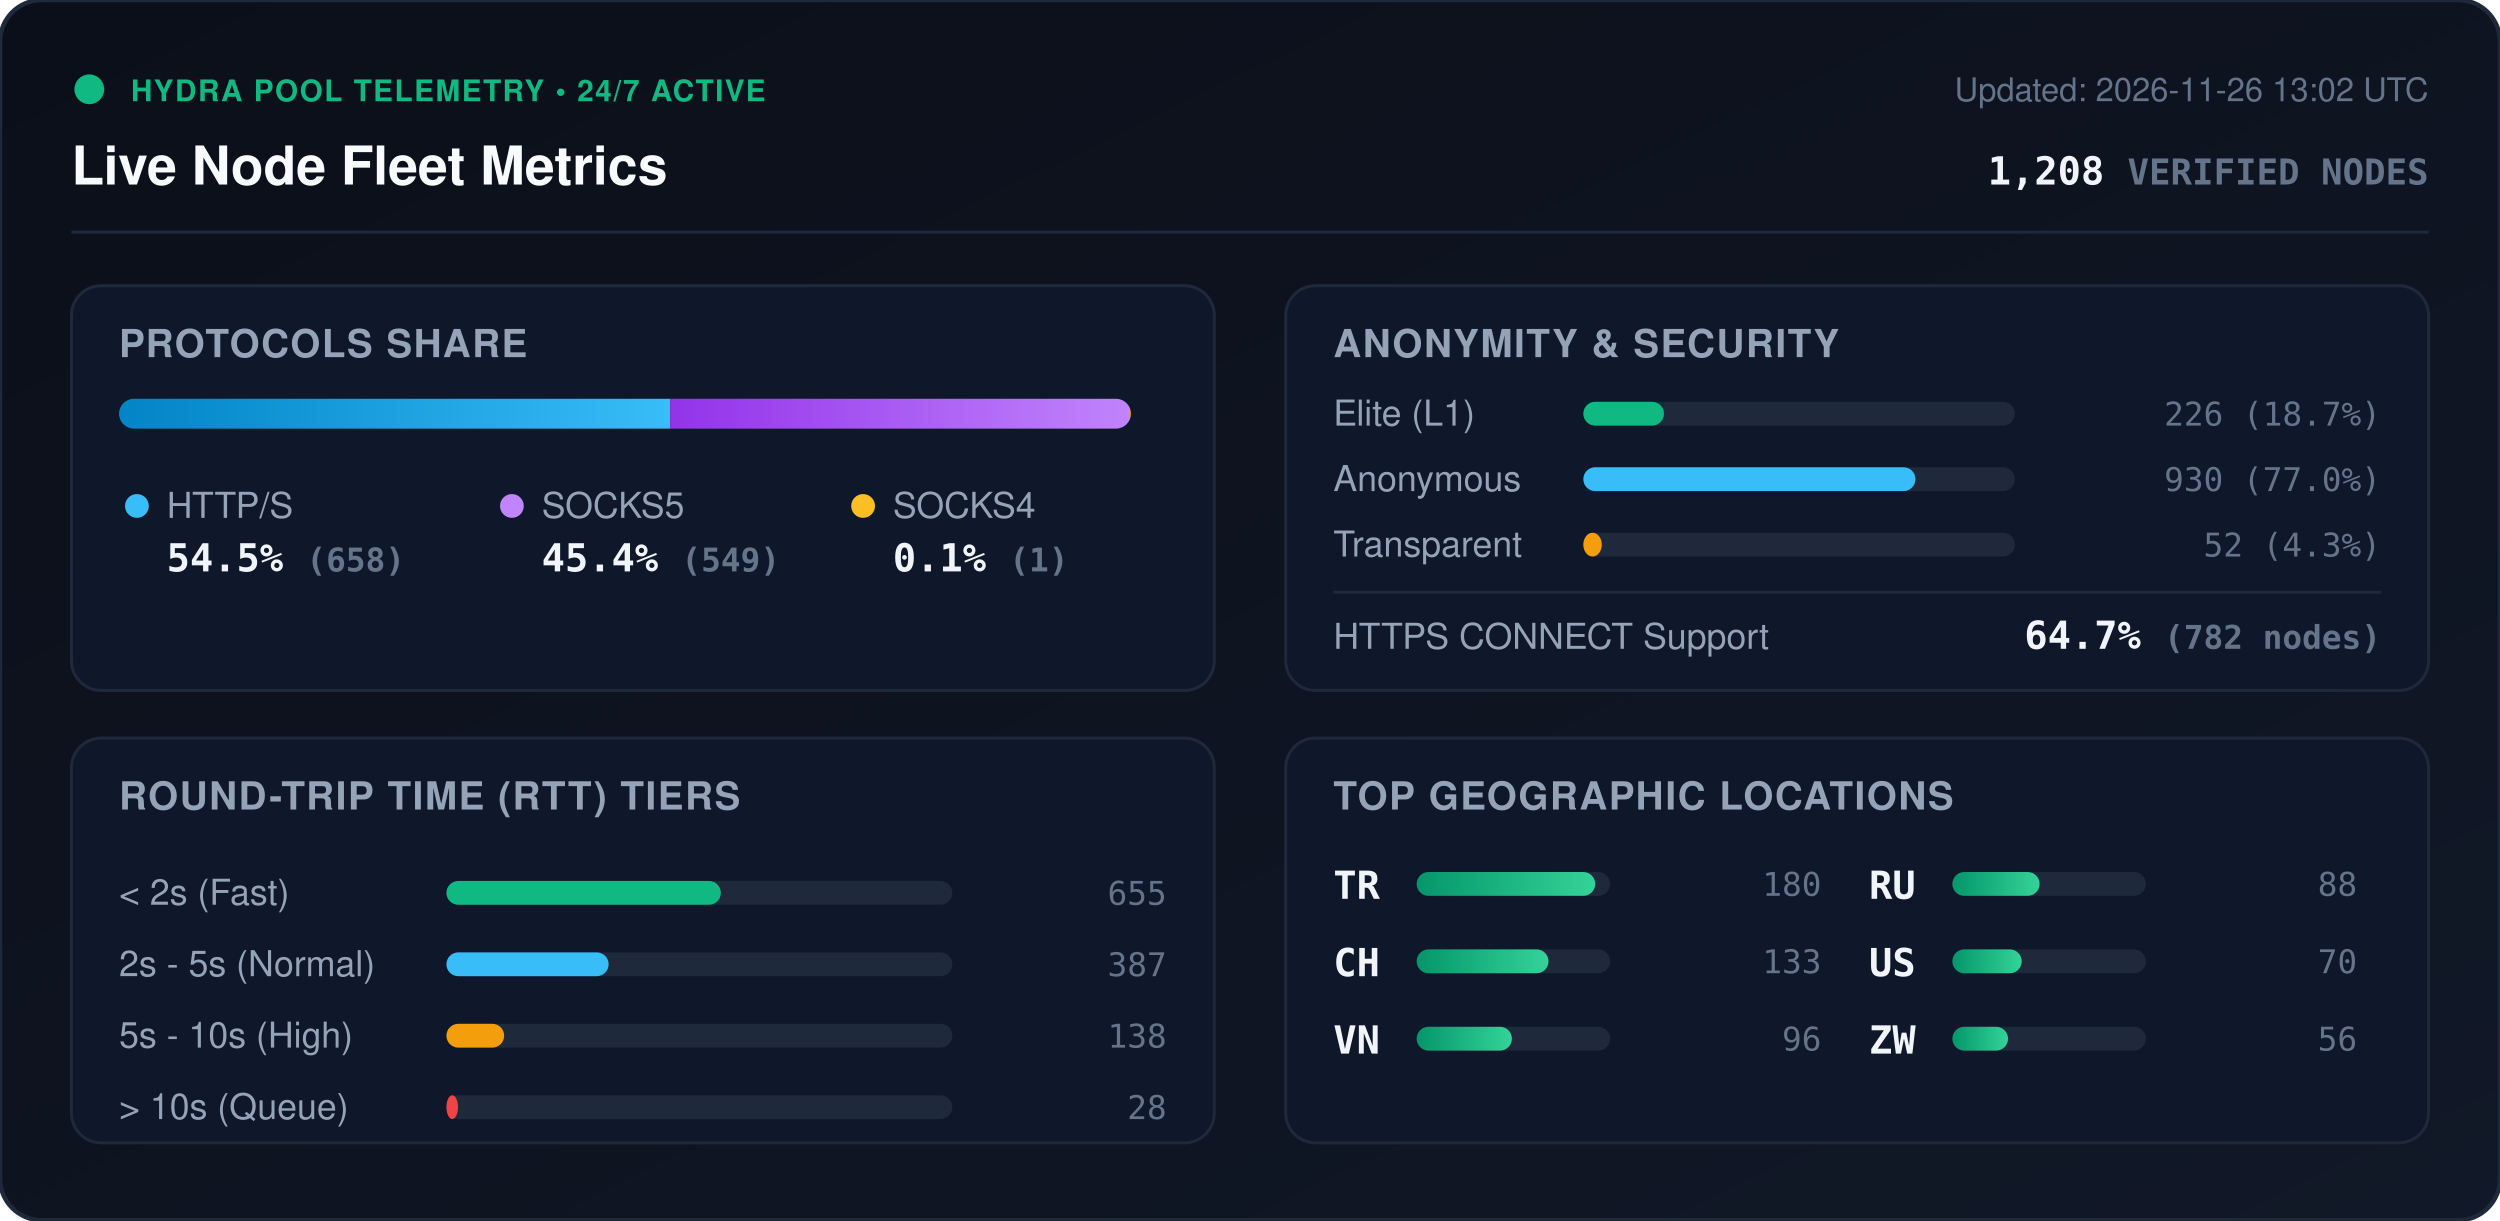
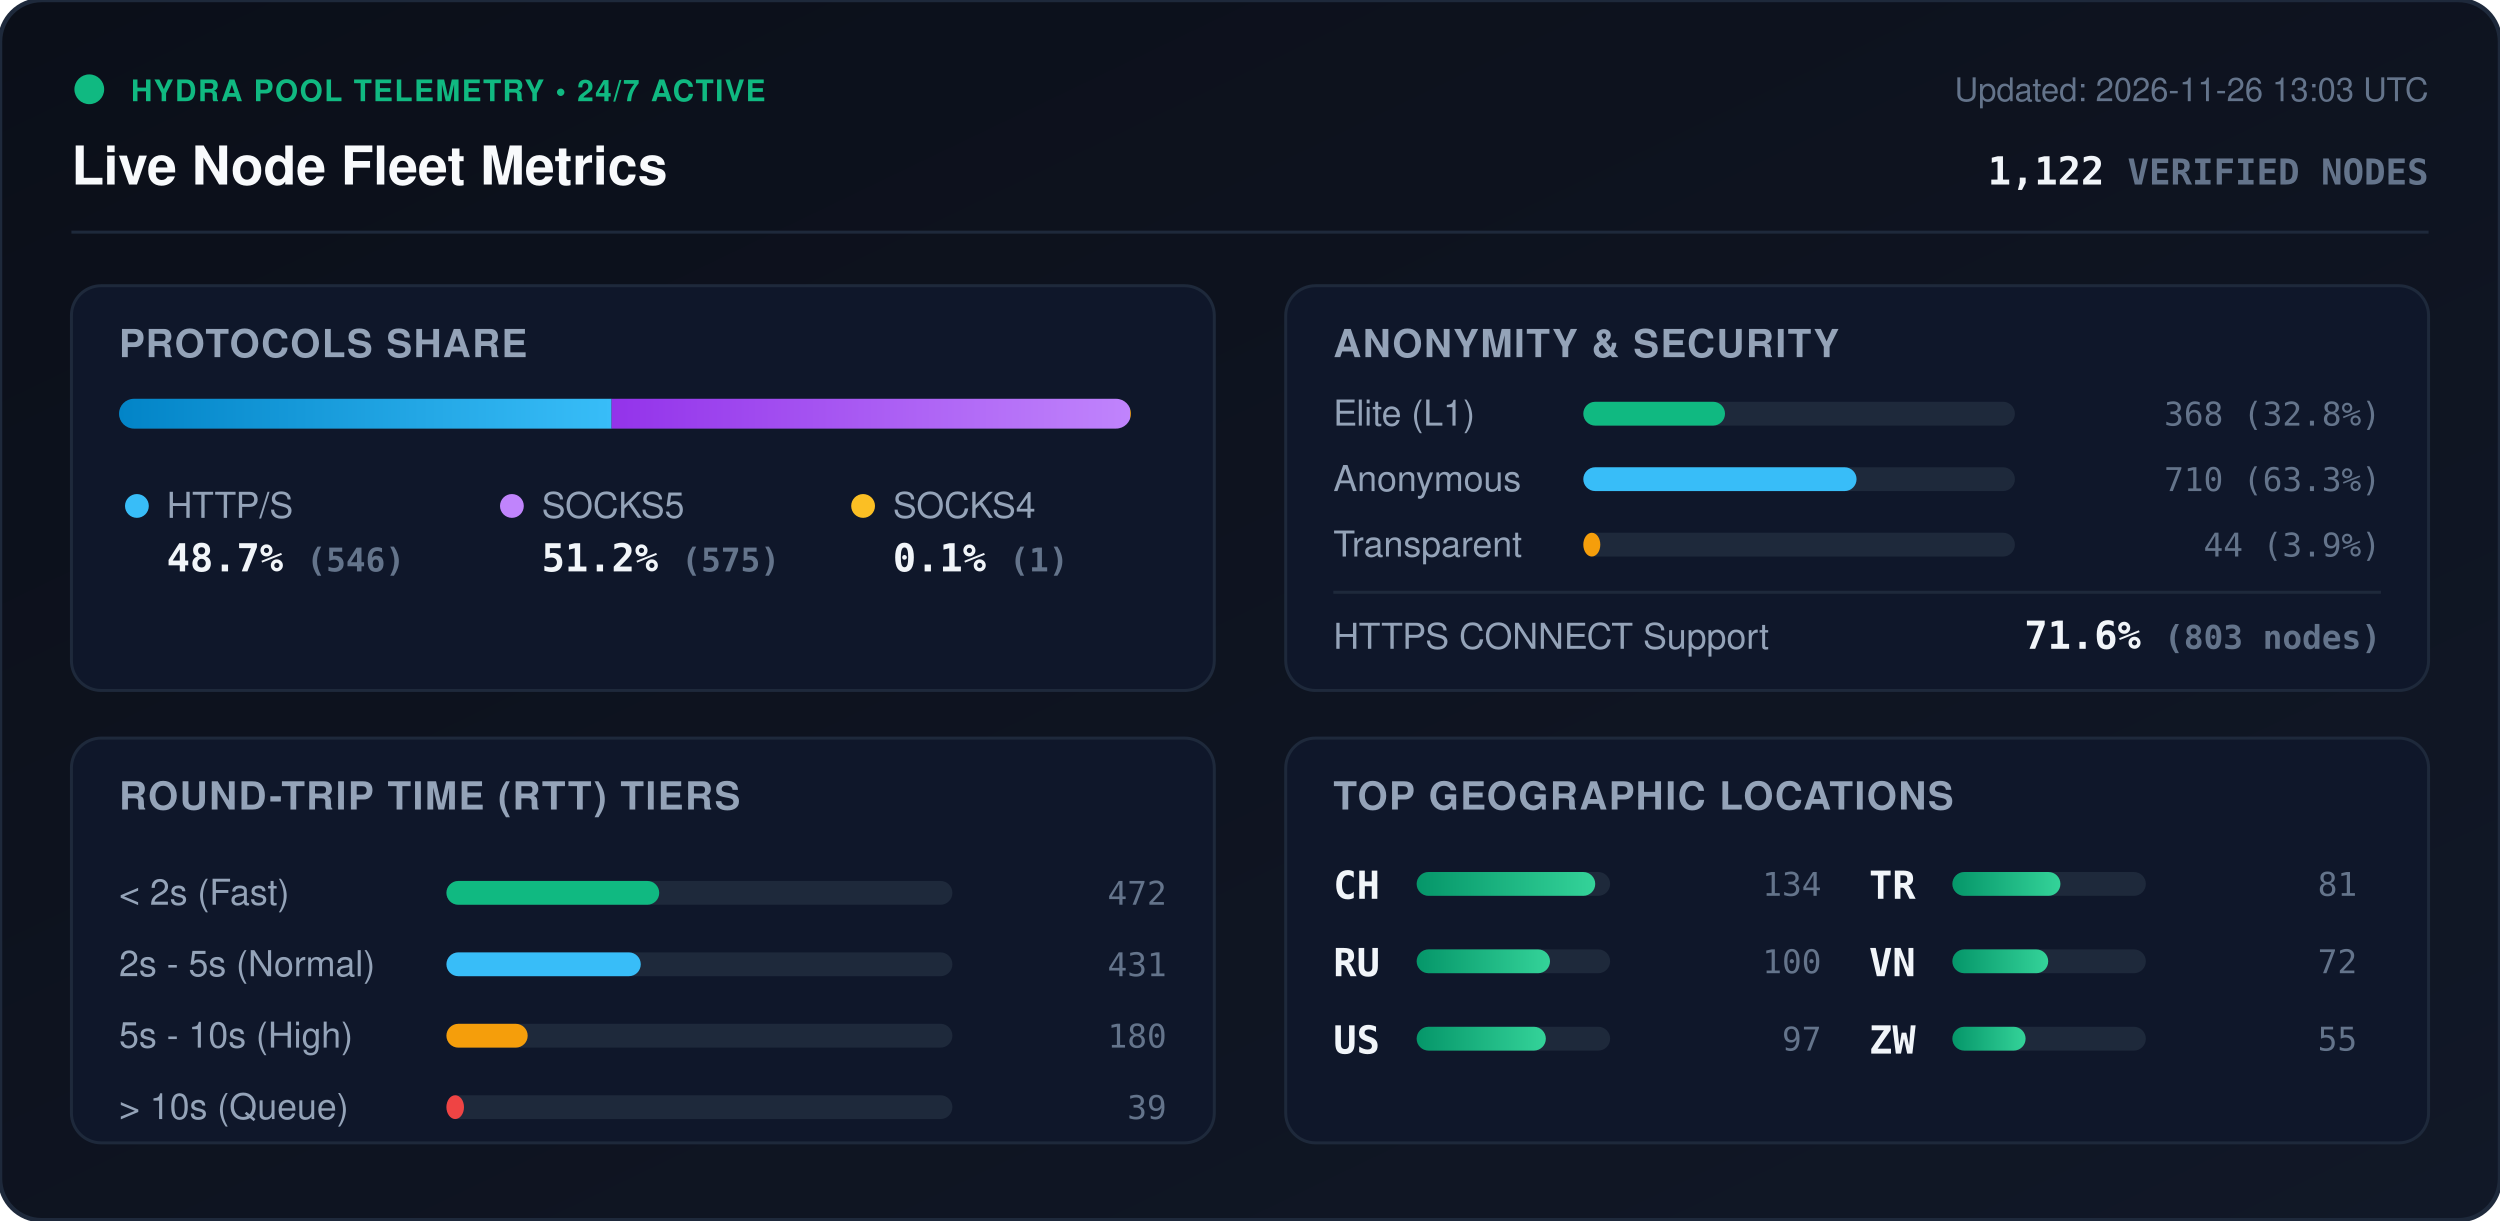
<svg xmlns="http://www.w3.org/2000/svg" viewBox="0 0 840 410" width="840" height="410" style="max-width: 100%; height: auto;">
  <defs>
    <linearGradient id="bg" x1="0%" y1="0%" x2="100%" y2="100%">
      <stop offset="0%" stop-color="#0b0f19" />
      <stop offset="100%" stop-color="#111827" />
    </linearGradient>
    <linearGradient id="bar-http" x1="0%" y1="0%" x2="100%" y2="0%">
      <stop offset="0%" stop-color="#0284c7" />
      <stop offset="100%" stop-color="#38bdf8" />
    </linearGradient>
    <linearGradient id="bar-socks5" x1="0%" y1="0%" x2="100%" y2="0%">
      <stop offset="0%" stop-color="#9333ea" />
      <stop offset="100%" stop-color="#c084fc" />
    </linearGradient>
    <linearGradient id="bar-socks4" x1="0%" y1="0%" x2="100%" y2="0%">
      <stop offset="0%" stop-color="#d97706" />
      <stop offset="100%" stop-color="#fbbf24" />
    </linearGradient>
    <linearGradient id="bar-green" x1="0%" y1="0%" x2="100%" y2="0%">
      <stop offset="0%" stop-color="#059669" />
      <stop offset="100%" stop-color="#34d399" />
    </linearGradient>
    <clipPath id="prog-track-clip">
      <rect width="340.0" height="10" rx="5" />
    </clipPath>
    <style>
      .title { font: 700 18px -apple-system, BlinkMacSystemFont, 'Segoe UI', Helvetica, Arial, sans-serif; fill: #f8fafc; }
      .sub { font: 500 11px -apple-system, BlinkMacSystemFont, 'Segoe UI', Helvetica, Arial, sans-serif; fill: #64748b; }
      .section-hdr { font: 600 13px -apple-system, BlinkMacSystemFont, 'Segoe UI', Helvetica, Arial, sans-serif; fill: #94a3b8; letter-spacing: 0.5px; }
      .metric-val { font: 700 13px -apple-system, BlinkMacSystemFont, 'Segoe UI', Helvetica, Arial, sans-serif; fill: #f1f5f9; }
      .metric-lbl { font: 500 12px -apple-system, BlinkMacSystemFont, 'Segoe UI', Helvetica, Arial, sans-serif; fill: #94a3b8; }
      .badge-txt { font: 700 10px -apple-system, BlinkMacSystemFont, 'Segoe UI', Helvetica, Arial, sans-serif; fill: #10b981; letter-spacing: 0.5px; }
      .mono { font-family: ui-monospace, SFMono-Regular, Menlo, Monaco, Consolas, monospace; }
      .pulse { animation: beacon 2s infinite ease-in-out; }
      @keyframes beacon { 0%, 100% { opacity: 1; } 50% { opacity: 0.35; } }
    </style>
  </defs>
  <rect width="840" height="410" rx="14" fill="url(#bg)" stroke="#1e293b" stroke-width="1.5" />
  <g transform="translate(24, 24)">
    <circle cx="6" cy="6" r="5" fill="#10b981" class="pulse" />
    <text x="20" y="10" class="badge-txt">HYDRA POOL TELEMETRY • 24/7 ACTIVE</text>
    <text x="0" y="38" class="title">Live Node Fleet Metrics</text>
-     <text x="792" y="10" text-anchor="end" class="sub">Updated: 2026-11-26 13:02 UTC</text>
-     <text x="792" y="38" text-anchor="end" class="metric-val mono" fill="#38bdf8">1,208 <tspan font-size="12" fill="#64748b">VERIFIED NODES</tspan>
+     <text x="792" y="10" text-anchor="end" class="sub">Updated: 2026-11-26 13:03 UTC</text>
+     <text x="792" y="38" text-anchor="end" class="metric-val mono" fill="#38bdf8">1,122 <tspan font-size="12" fill="#64748b">VERIFIED NODES</tspan>
    </text>
  </g>
  <line x1="24" y1="78" x2="816" y2="78" stroke="#1e293b" stroke-width="1" />
  <g transform="translate(24, 96)">
    <rect width="384" height="136" rx="10" fill="#0f172a" stroke="#1e293b" />
    <text x="16" y="24" class="section-hdr">PROTOCOLS SHARE</text>
    <g transform="translate(16, 38)">
      <rect width="340.0" height="10" rx="5" fill="#1e293b" />
      <g clip-path="url(#prog-track-clip)">
-         <rect x="0" width="185.2" height="10" fill="url(#bar-http)" />
-         <rect x="185.2" width="154.5" height="10" fill="url(#bar-socks5)" />
+         <rect x="0" width="165.5" height="10" fill="url(#bar-http)" />
+         <rect x="165.5" width="174.2" height="10" fill="url(#bar-socks5)" />
        <rect x="339.7" width="0.3" height="10" fill="url(#bar-socks4)" />
      </g>
    </g>
    <g transform="translate(16, 68)">
      <circle cx="6" cy="6" r="4" fill="#38bdf8" />
      <text x="16" y="10" class="metric-lbl">HTTP/S</text>
-       <text x="16" y="28" class="metric-val mono">54.5% <tspan font-size="11" fill="#64748b">(658)</tspan>
+       <text x="16" y="28" class="metric-val mono">48.7% <tspan font-size="11" fill="#64748b">(546)</tspan>
      </text>
      <circle cx="132" cy="6" r="4" fill="#c084fc" />
      <text x="142" y="10" class="metric-lbl">SOCKS5</text>
-       <text x="142" y="28" class="metric-val mono">45.4% <tspan font-size="11" fill="#64748b">(549)</tspan>
+       <text x="142" y="28" class="metric-val mono">51.2% <tspan font-size="11" fill="#64748b">(575)</tspan>
      </text>
      <circle cx="250" cy="6" r="4" fill="#fbbf24" />
      <text x="260" y="10" class="metric-lbl">SOCKS4</text>
      <text x="260" y="28" class="metric-val mono">0.1% <tspan font-size="11" fill="#64748b">(1)</tspan>
      </text>
    </g>
  </g>
  <g transform="translate(432, 96)">
    <rect width="384" height="136" rx="10" fill="#0f172a" stroke="#1e293b" />
    <text x="16" y="24" class="section-hdr">ANONYMITY &amp; SECURITY</text>
    <text x="16" y="47" class="metric-lbl">Elite (L1)</text>
    <rect x="100" y="39" width="145.0" height="8" rx="4" fill="#1e293b" />
-     <rect x="100" y="39" width="27.1" height="8" rx="4" fill="#10b981" />
-     <text x="368" y="47" text-anchor="end" class="mono sub" fill="#e2e8f0">226 (18.7%)</text>
+     <rect x="100" y="39" width="47.6" height="8" rx="4" fill="#10b981" />
+     <text x="368" y="47" text-anchor="end" class="mono sub" fill="#e2e8f0">368 (32.8%)</text>
    <text x="16" y="69" class="metric-lbl">Anonymous</text>
    <rect x="100" y="61" width="145.0" height="8" rx="4" fill="#1e293b" />
-     <rect x="100" y="61" width="111.6" height="8" rx="4" fill="#38bdf8" />
-     <text x="368" y="69" text-anchor="end" class="mono sub" fill="#e2e8f0">930 (77.0%)</text>
+     <rect x="100" y="61" width="91.8" height="8" rx="4" fill="#38bdf8" />
+     <text x="368" y="69" text-anchor="end" class="mono sub" fill="#e2e8f0">710 (63.3%)</text>
    <text x="16" y="91" class="metric-lbl">Transparent</text>
    <rect x="100" y="83" width="145.0" height="8" rx="4" fill="#1e293b" />
-     <rect x="100" y="83" width="6.2" height="8" rx="4" fill="#f59e0b" />
-     <text x="368" y="91" text-anchor="end" class="mono sub" fill="#e2e8f0">52 (4.3%)</text>
+     <rect x="100" y="83" width="5.7" height="8" rx="4" fill="#f59e0b" />
+     <text x="368" y="91" text-anchor="end" class="mono sub" fill="#e2e8f0">44 (3.9%)</text>
    <line x1="16" y1="103" x2="368" y2="103" stroke="#1e293b" stroke-width="1" />
    <text x="16" y="122" class="metric-lbl">HTTPS CONNECT Support</text>
-     <text x="368" y="122" text-anchor="end" class="metric-val mono" fill="#34d399">64.7% <tspan font-size="11" fill="#64748b">(782 nodes)</tspan>
+     <text x="368" y="122" text-anchor="end" class="metric-val mono" fill="#34d399">71.6% <tspan font-size="11" fill="#64748b">(803 nodes)</tspan>
    </text>
  </g>
  <g transform="translate(24, 248)">
    <rect width="384" height="136" rx="10" fill="#0f172a" stroke="#1e293b" />
    <text x="16" y="24" class="section-hdr">ROUND-TRIP TIME (RTT) TIERS</text>
    <g transform="translate(16, 42)">
      <text x="0" y="14" class="metric-lbl">&lt; 2s (Fast)</text>
      <rect x="110" y="6" width="170" height="8" rx="4" fill="#1e293b" />
-       <rect x="110" y="6" width="92.2" height="8" rx="4" fill="#10b981" />
-       <text x="352" y="14" text-anchor="end" class="mono sub">655</text>
+       <rect x="110" y="6" width="71.5" height="8" rx="4" fill="#10b981" />
+       <text x="352" y="14" text-anchor="end" class="mono sub">472</text>
      <text x="0" y="38" class="metric-lbl">2s - 5s (Normal)</text>
      <rect x="110" y="30" width="170" height="8" rx="4" fill="#1e293b" />
-       <rect x="110" y="30" width="54.5" height="8" rx="4" fill="#38bdf8" />
-       <text x="352" y="38" text-anchor="end" class="mono sub">387</text>
+       <rect x="110" y="30" width="65.3" height="8" rx="4" fill="#38bdf8" />
+       <text x="352" y="38" text-anchor="end" class="mono sub">431</text>
      <text x="0" y="62" class="metric-lbl">5s - 10s (High)</text>
      <rect x="110" y="54" width="170" height="8" rx="4" fill="#1e293b" />
-       <rect x="110" y="54" width="19.4" height="8" rx="4" fill="#f59e0b" />
-       <text x="352" y="62" text-anchor="end" class="mono sub">138</text>
+       <rect x="110" y="54" width="27.3" height="8" rx="4" fill="#f59e0b" />
+       <text x="352" y="62" text-anchor="end" class="mono sub">180</text>
      <text x="0" y="86" class="metric-lbl">&gt; 10s (Queue)</text>
      <rect x="110" y="78" width="170" height="8" rx="4" fill="#1e293b" />
-       <rect x="110" y="78" width="3.9" height="8" rx="4" fill="#ef4444" />
-       <text x="352" y="86" text-anchor="end" class="mono sub">28</text>
+       <rect x="110" y="78" width="5.9" height="8" rx="4" fill="#ef4444" />
+       <text x="352" y="86" text-anchor="end" class="mono sub">39</text>
    </g>
  </g>
  <g transform="translate(432, 248)">
    <rect width="384" height="136" rx="10" fill="#0f172a" stroke="#1e293b" />
    <text x="16" y="24" class="section-hdr">TOP GEOGRAPHIC LOCATIONS</text>
    <g transform="translate(16, 42)">
      <g transform="translate(0, 0)">
+         <text x="0" y="12" class="mono metric-val" font-size="12">CH</text>
+         <rect x="28" y="3" width="65" height="8" rx="4" fill="#1e293b" />
+         <rect x="28" y="3" width="60.0" height="8" rx="4" fill="url(#bar-green)" />
+         <text x="164" y="11" text-anchor="end" class="mono sub">134</text>
+       </g>
+       <g transform="translate(0, 26)">
+         <text x="0" y="12" class="mono metric-val" font-size="12">RU</text>
+         <rect x="28" y="3" width="65" height="8" rx="4" fill="#1e293b" />
+         <rect x="28" y="3" width="44.8" height="8" rx="4" fill="url(#bar-green)" />
+         <text x="164" y="11" text-anchor="end" class="mono sub">100</text>
+       </g>
+       <g transform="translate(0, 52)">
+         <text x="0" y="12" class="mono metric-val" font-size="12">US</text>
+         <rect x="28" y="3" width="65" height="8" rx="4" fill="#1e293b" />
+         <rect x="28" y="3" width="43.4" height="8" rx="4" fill="url(#bar-green)" />
+         <text x="164" y="11" text-anchor="end" class="mono sub">97</text>
+       </g>
+       <g transform="translate(180, 0)">
        <text x="0" y="12" class="mono metric-val" font-size="12">TR</text>
        <rect x="28" y="3" width="65" height="8" rx="4" fill="#1e293b" />
-         <rect x="28" y="3" width="60.0" height="8" rx="4" fill="url(#bar-green)" />
-         <text x="164" y="11" text-anchor="end" class="mono sub">180</text>
+         <rect x="28" y="3" width="36.3" height="8" rx="4" fill="url(#bar-green)" />
+         <text x="164" y="11" text-anchor="end" class="mono sub">81</text>
      </g>
-       <g transform="translate(0, 26)">
-         <text x="0" y="12" class="mono metric-val" font-size="12">CH</text>
-         <rect x="28" y="3" width="65" height="8" rx="4" fill="#1e293b" />
-         <rect x="28" y="3" width="44.3" height="8" rx="4" fill="url(#bar-green)" />
-         <text x="164" y="11" text-anchor="end" class="mono sub">133</text>
-       </g>
-       <g transform="translate(0, 52)">
+       <g transform="translate(180, 26)">
        <text x="0" y="12" class="mono metric-val" font-size="12">VN</text>
        <rect x="28" y="3" width="65" height="8" rx="4" fill="#1e293b" />
-         <rect x="28" y="3" width="32.0" height="8" rx="4" fill="url(#bar-green)" />
-         <text x="164" y="11" text-anchor="end" class="mono sub">96</text>
-       </g>
-       <g transform="translate(180, 0)">
-         <text x="0" y="12" class="mono metric-val" font-size="12">RU</text>
-         <rect x="28" y="3" width="65" height="8" rx="4" fill="#1e293b" />
-         <rect x="28" y="3" width="29.3" height="8" rx="4" fill="url(#bar-green)" />
-         <text x="164" y="11" text-anchor="end" class="mono sub">88</text>
-       </g>
-       <g transform="translate(180, 26)">
-         <text x="0" y="12" class="mono metric-val" font-size="12">US</text>
-         <rect x="28" y="3" width="65" height="8" rx="4" fill="#1e293b" />
-         <rect x="28" y="3" width="23.3" height="8" rx="4" fill="url(#bar-green)" />
-         <text x="164" y="11" text-anchor="end" class="mono sub">70</text>
+         <rect x="28" y="3" width="32.2" height="8" rx="4" fill="url(#bar-green)" />
+         <text x="164" y="11" text-anchor="end" class="mono sub">72</text>
      </g>
      <g transform="translate(180, 52)">
        <text x="0" y="12" class="mono metric-val" font-size="12">ZW</text>
        <rect x="28" y="3" width="65" height="8" rx="4" fill="#1e293b" />
-         <rect x="28" y="3" width="18.7" height="8" rx="4" fill="url(#bar-green)" />
-         <text x="164" y="11" text-anchor="end" class="mono sub">56</text>
+         <rect x="28" y="3" width="24.6" height="8" rx="4" fill="url(#bar-green)" />
+         <text x="164" y="11" text-anchor="end" class="mono sub">55</text>
      </g>
    </g>
  </g>
</svg>
